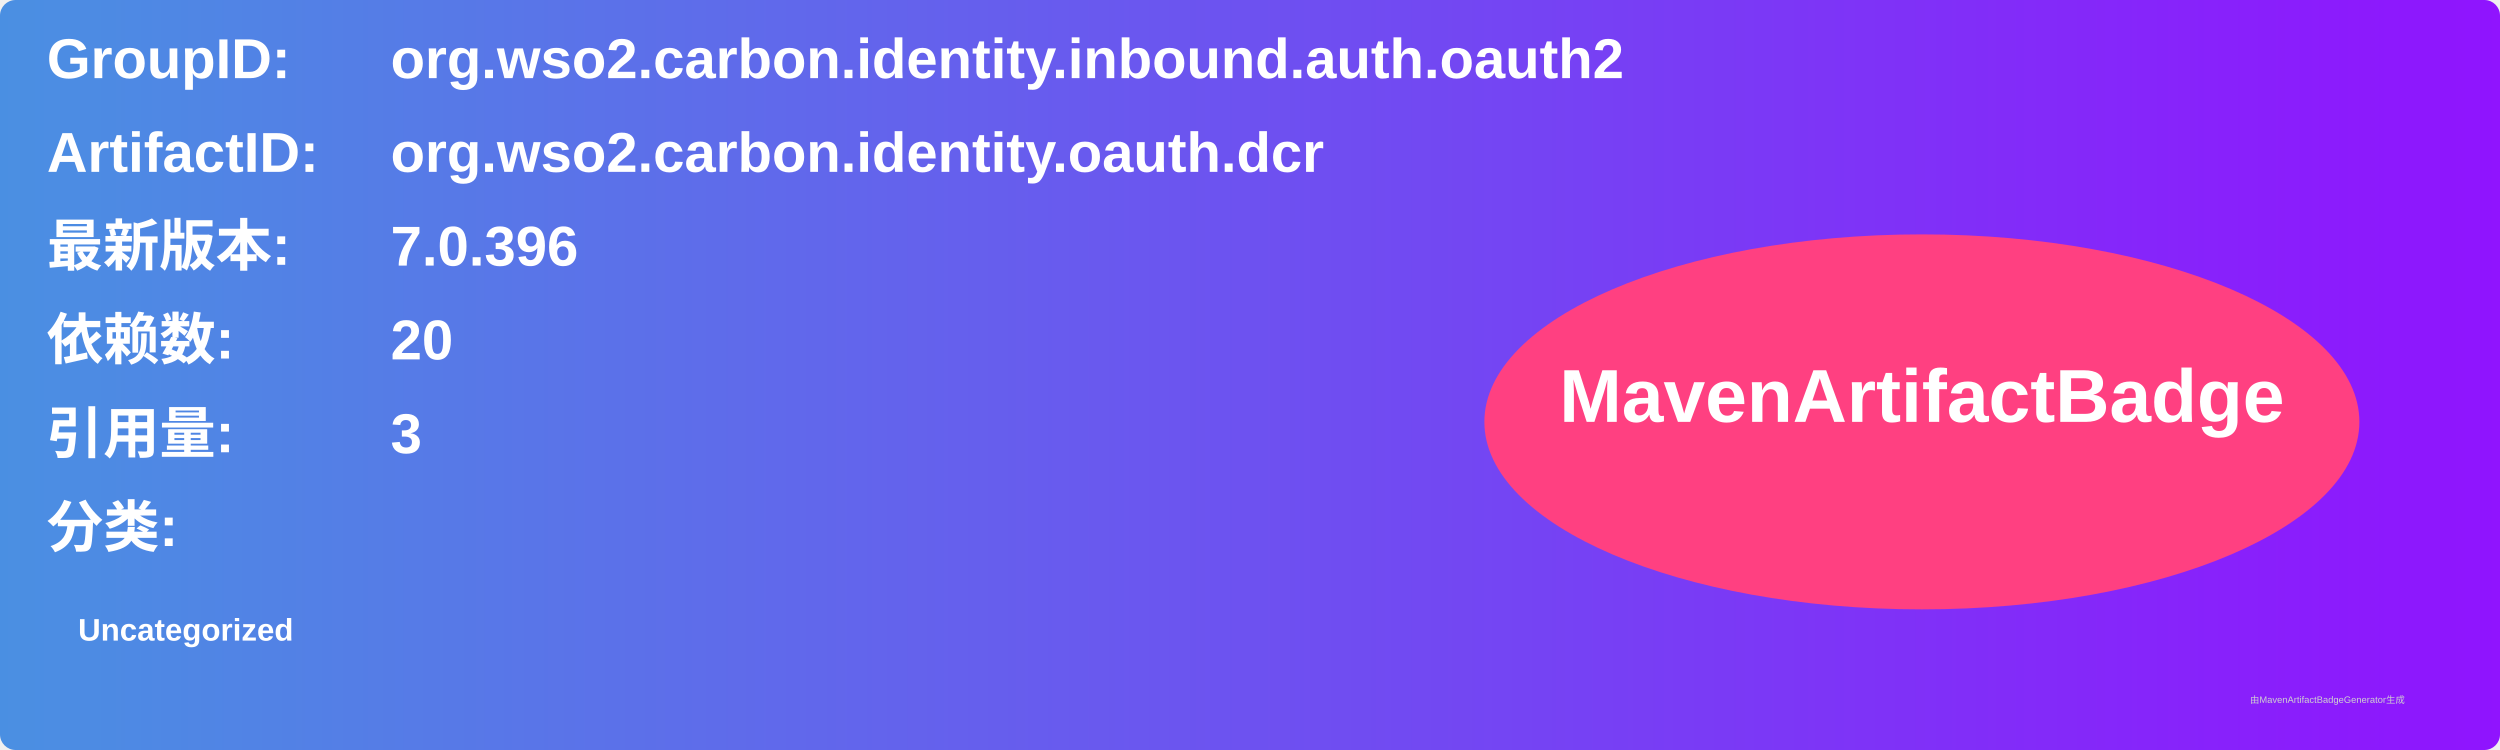
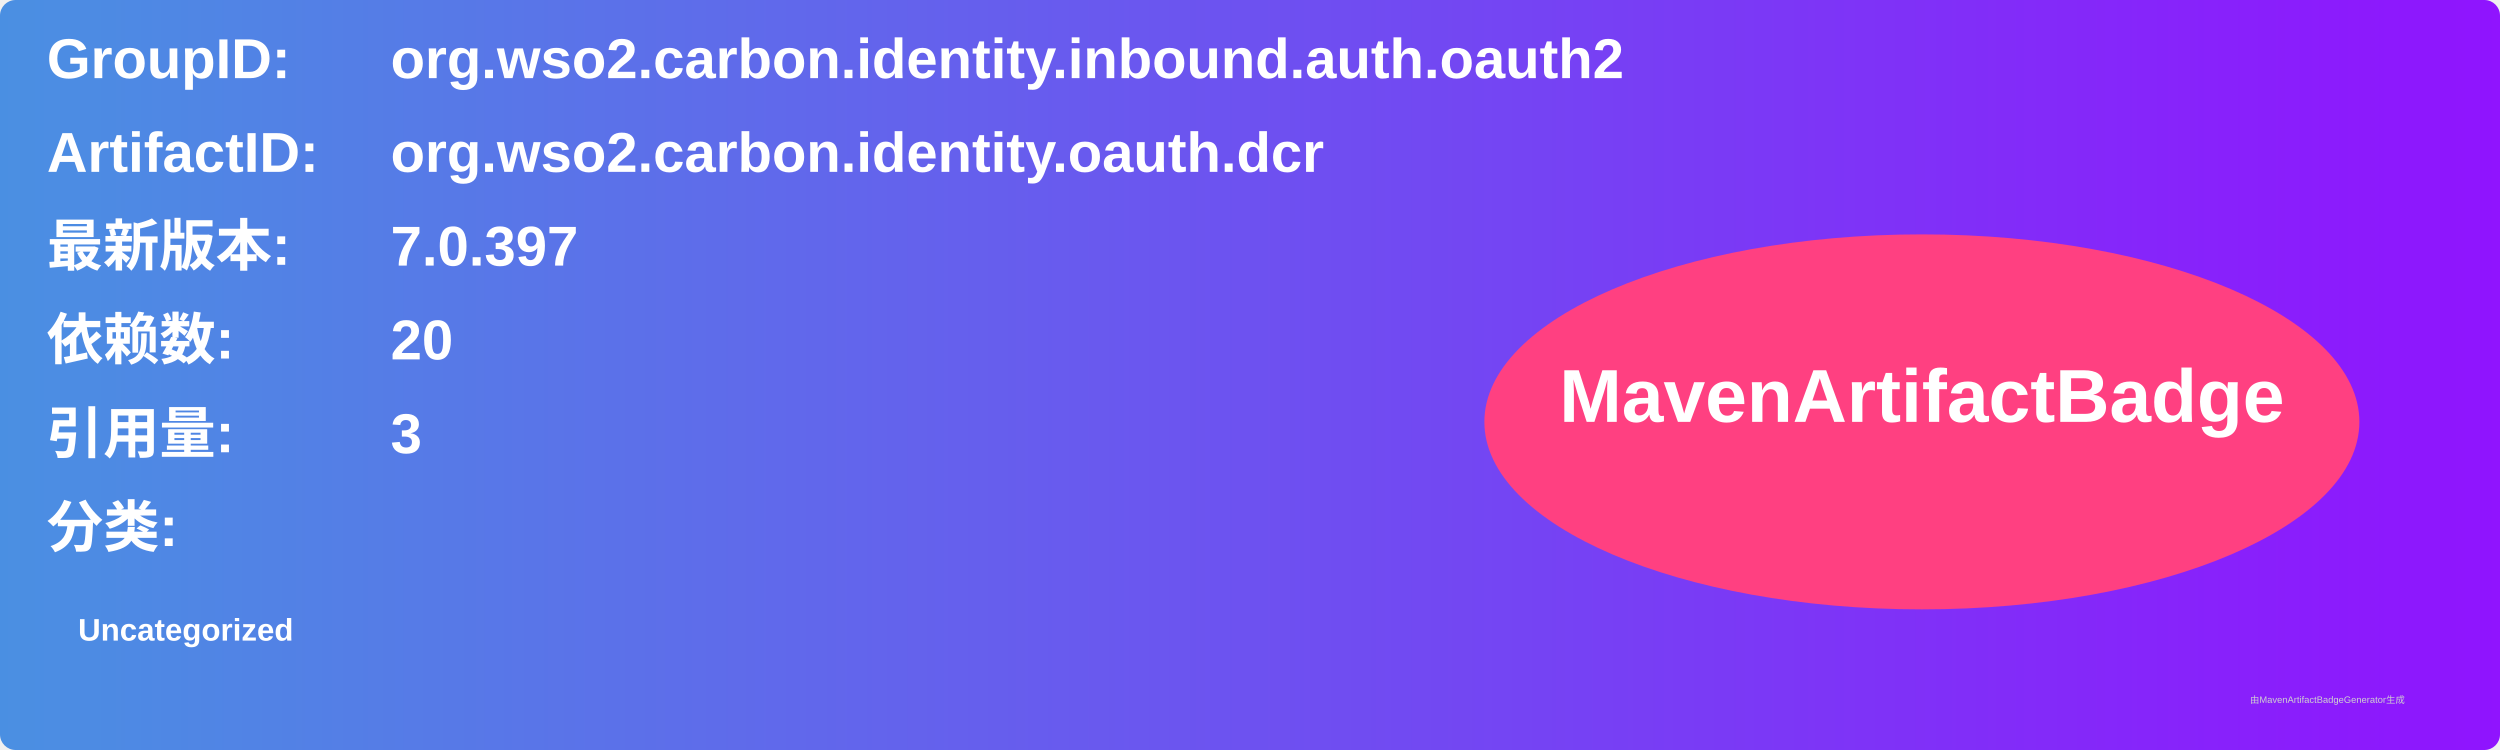
<svg xmlns="http://www.w3.org/2000/svg" width="800" height="240" viewBox="0 0 800 240">
  <linearGradient id="grad" x1="0%" y1="0%" x2="100%" y2="0%">
    <stop offset="0%" stop-color="#4a90e2" />
    <stop offset="100%" stop-color="#9013fe" />
  </linearGradient>
  <rect width="100%" height="100%" rx="5" ry="5" fill="url(#grad)" />
  <g transform="translate(15, 15)">
    <text x="0" y="10" font-family="Arial" font-size="18" fill="white" font-weight="bold" width="260">GroupID:</text>
    <text x="110" y="10" font-family="Arial" font-size="18" fill="white" font-weight="bold" width="460">org.wso2.carbon.identity.inbound.auth.oauth2</text>
    <text x="0" y="40" font-family="Arial" font-size="18" fill="white" font-weight="bold" width="260">ArtifactID:</text>
    <text x="110" y="40" font-family="Arial" font-size="18" fill="white" font-weight="bold" width="460">org.wso2.carbon.identity.oauth.dcr</text>
    <text x="0" y="70" font-family="Arial" font-size="18" fill="white" font-weight="bold">最新版本:</text>
    <text x="110" y="70" font-family="Arial" font-size="18" fill="white" font-weight="bold">
-       <tspan font-weight="bold">7.0.396</tspan>
+       <tspan font-weight="bold">7.0.397</tspan>
    </text>
    <text x="0" y="100" font-family="Arial" font-size="18" fill="white" font-weight="bold">依赖数: </text>
    <text x="110" y="100" font-family="Arial" font-size="18" fill="white">
      <tspan font-weight="bold">20</tspan>
    </text>
    <text x="0" y="130" font-family="Arial" font-size="18" fill="white" font-weight="bold">引用量: </text>
    <text x="110" y="130" font-family="Arial" font-size="18" fill="white">
      <tspan font-weight="bold">3</tspan>
    </text>
    <text x="0" y="160" font-family="Arial" font-size="18" fill="white" font-weight="bold">分类:</text>
    <text x="10" y="190" font-family="Arial" font-size="10" fill="white">
      <tspan font-weight="bold">Uncategorized</tspan>
    </text>
    <ellipse cx="600" cy="120" rx="140" ry="60" fill="#ff4081" />
    <text x="600" y="120" text-anchor="middle" font-family="Arial" font-size="24" fill="white" font-weight="bold">MavenArtifactBadge</text>
  </g>
  <text x="720" y="225" font-family="Arial" font-size="3" fill="#d0d0d0">由MavenArtifactBadgeGenerator生成</text>
</svg>
